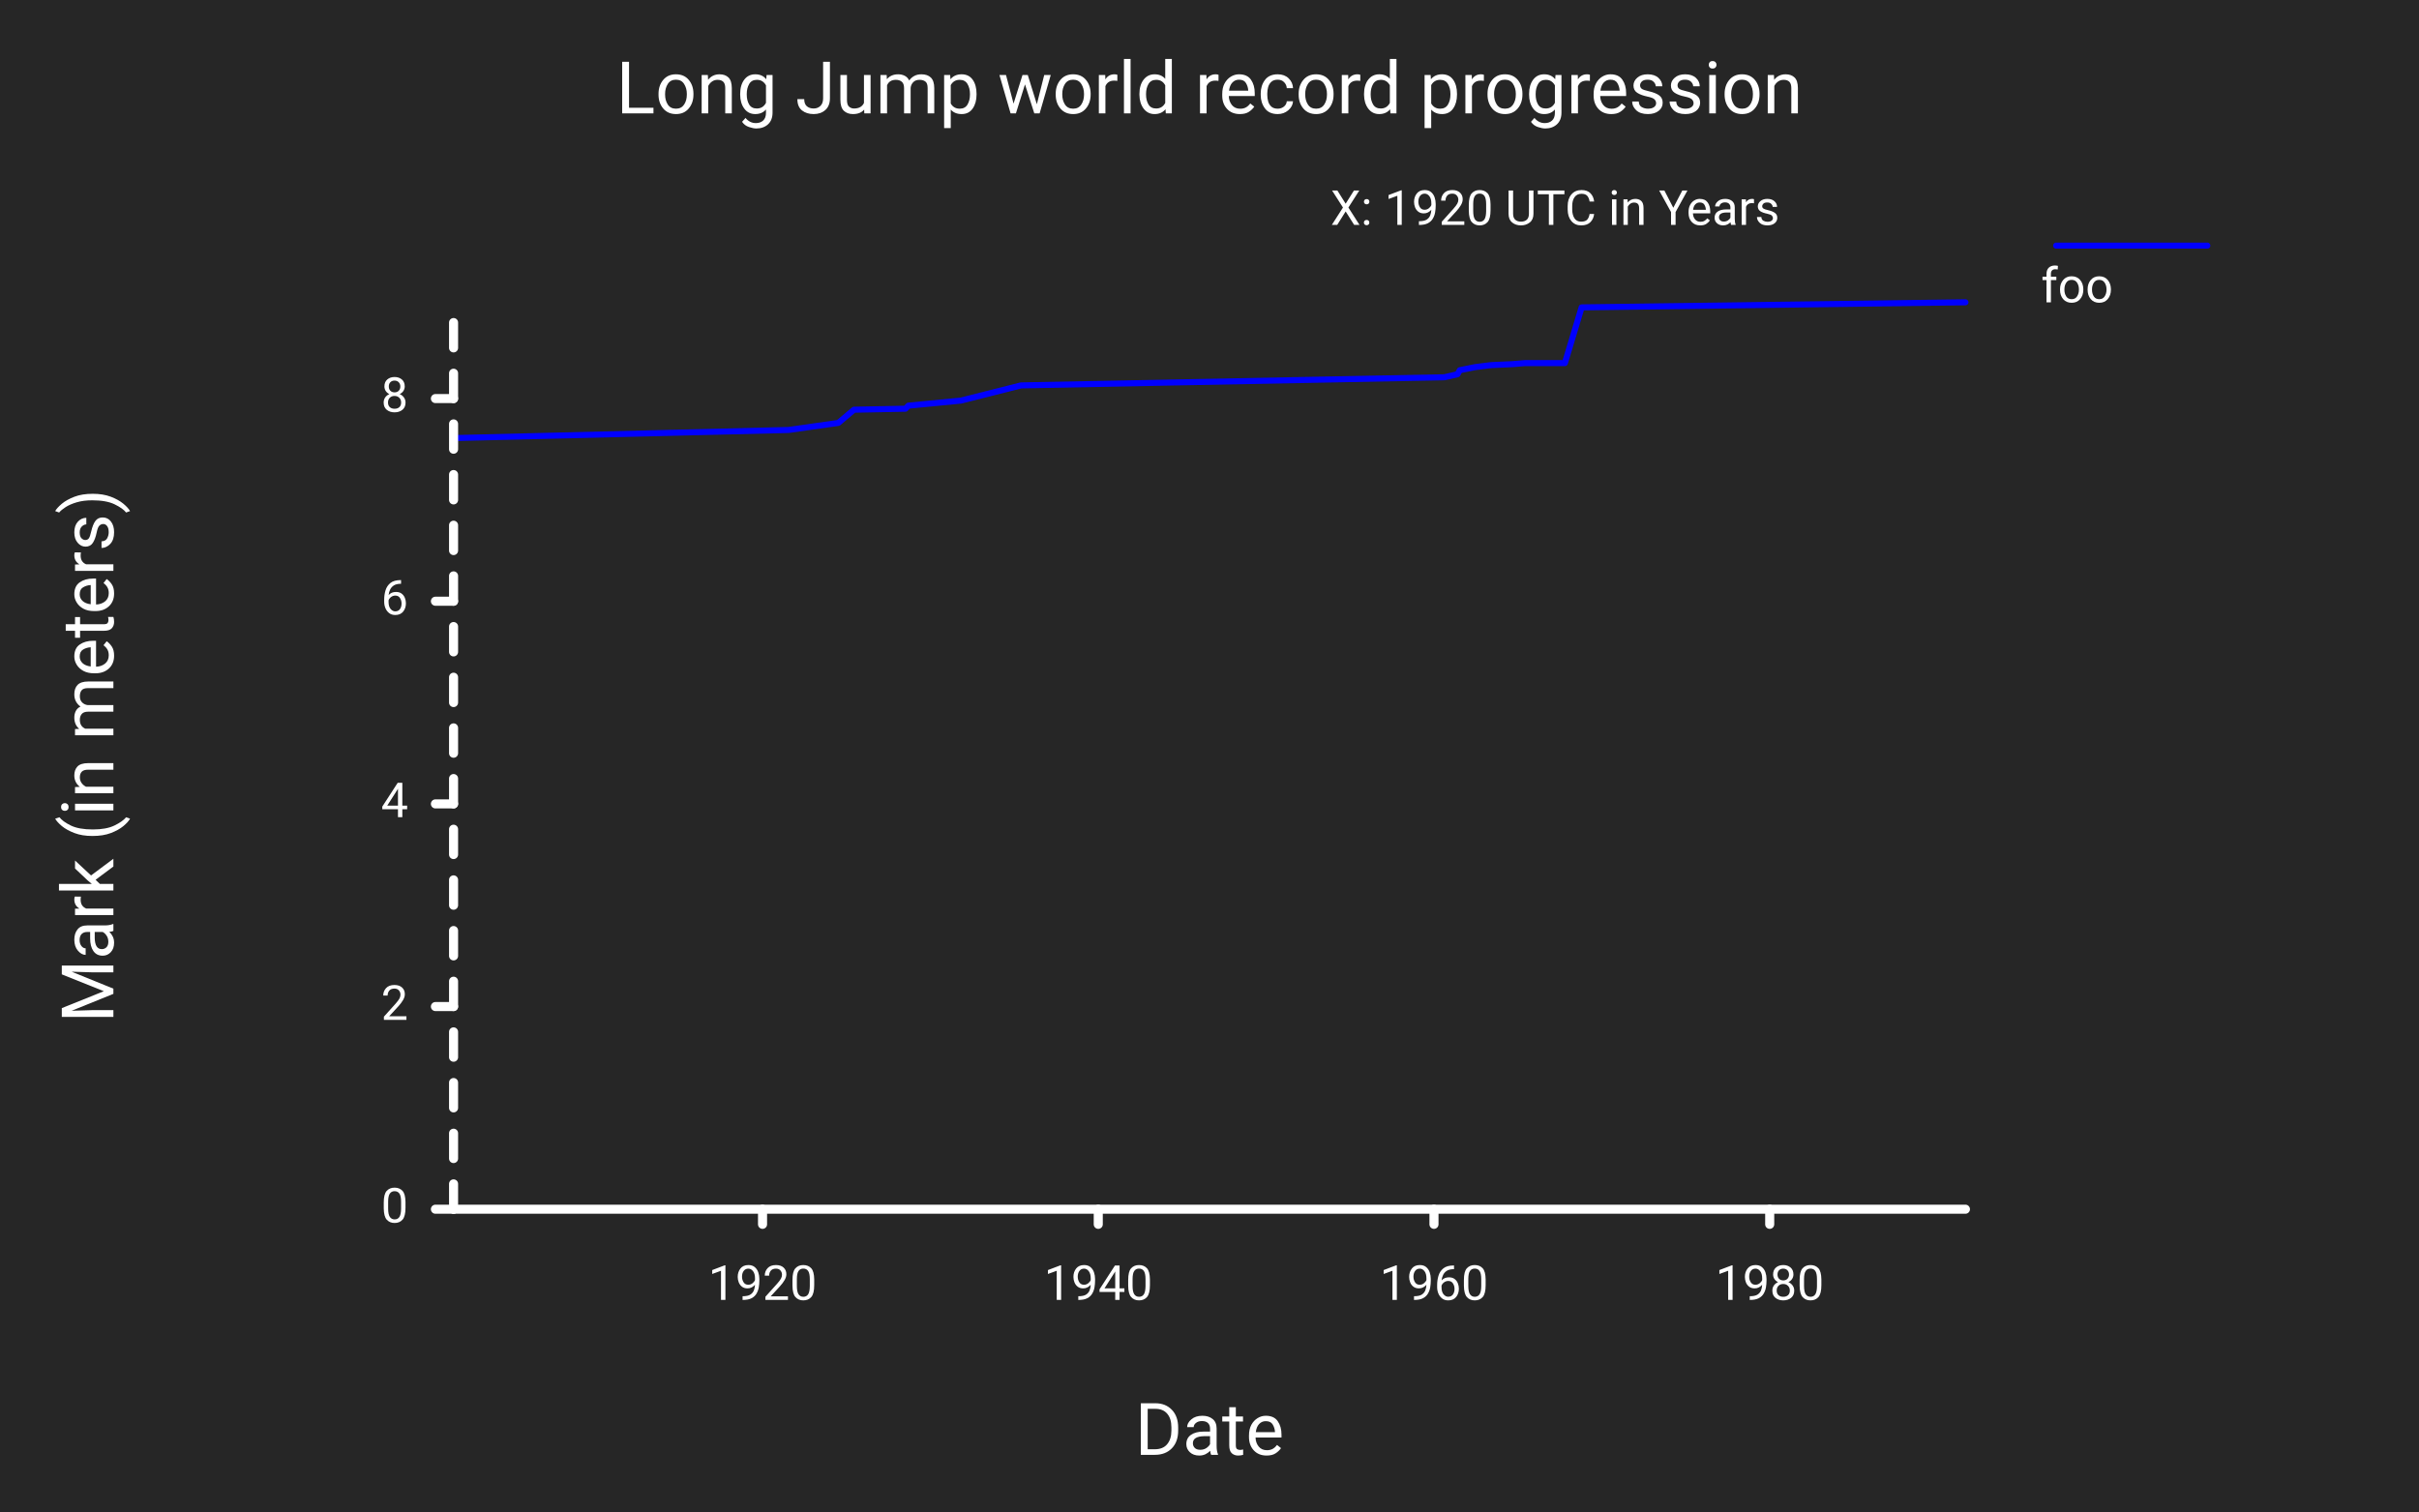
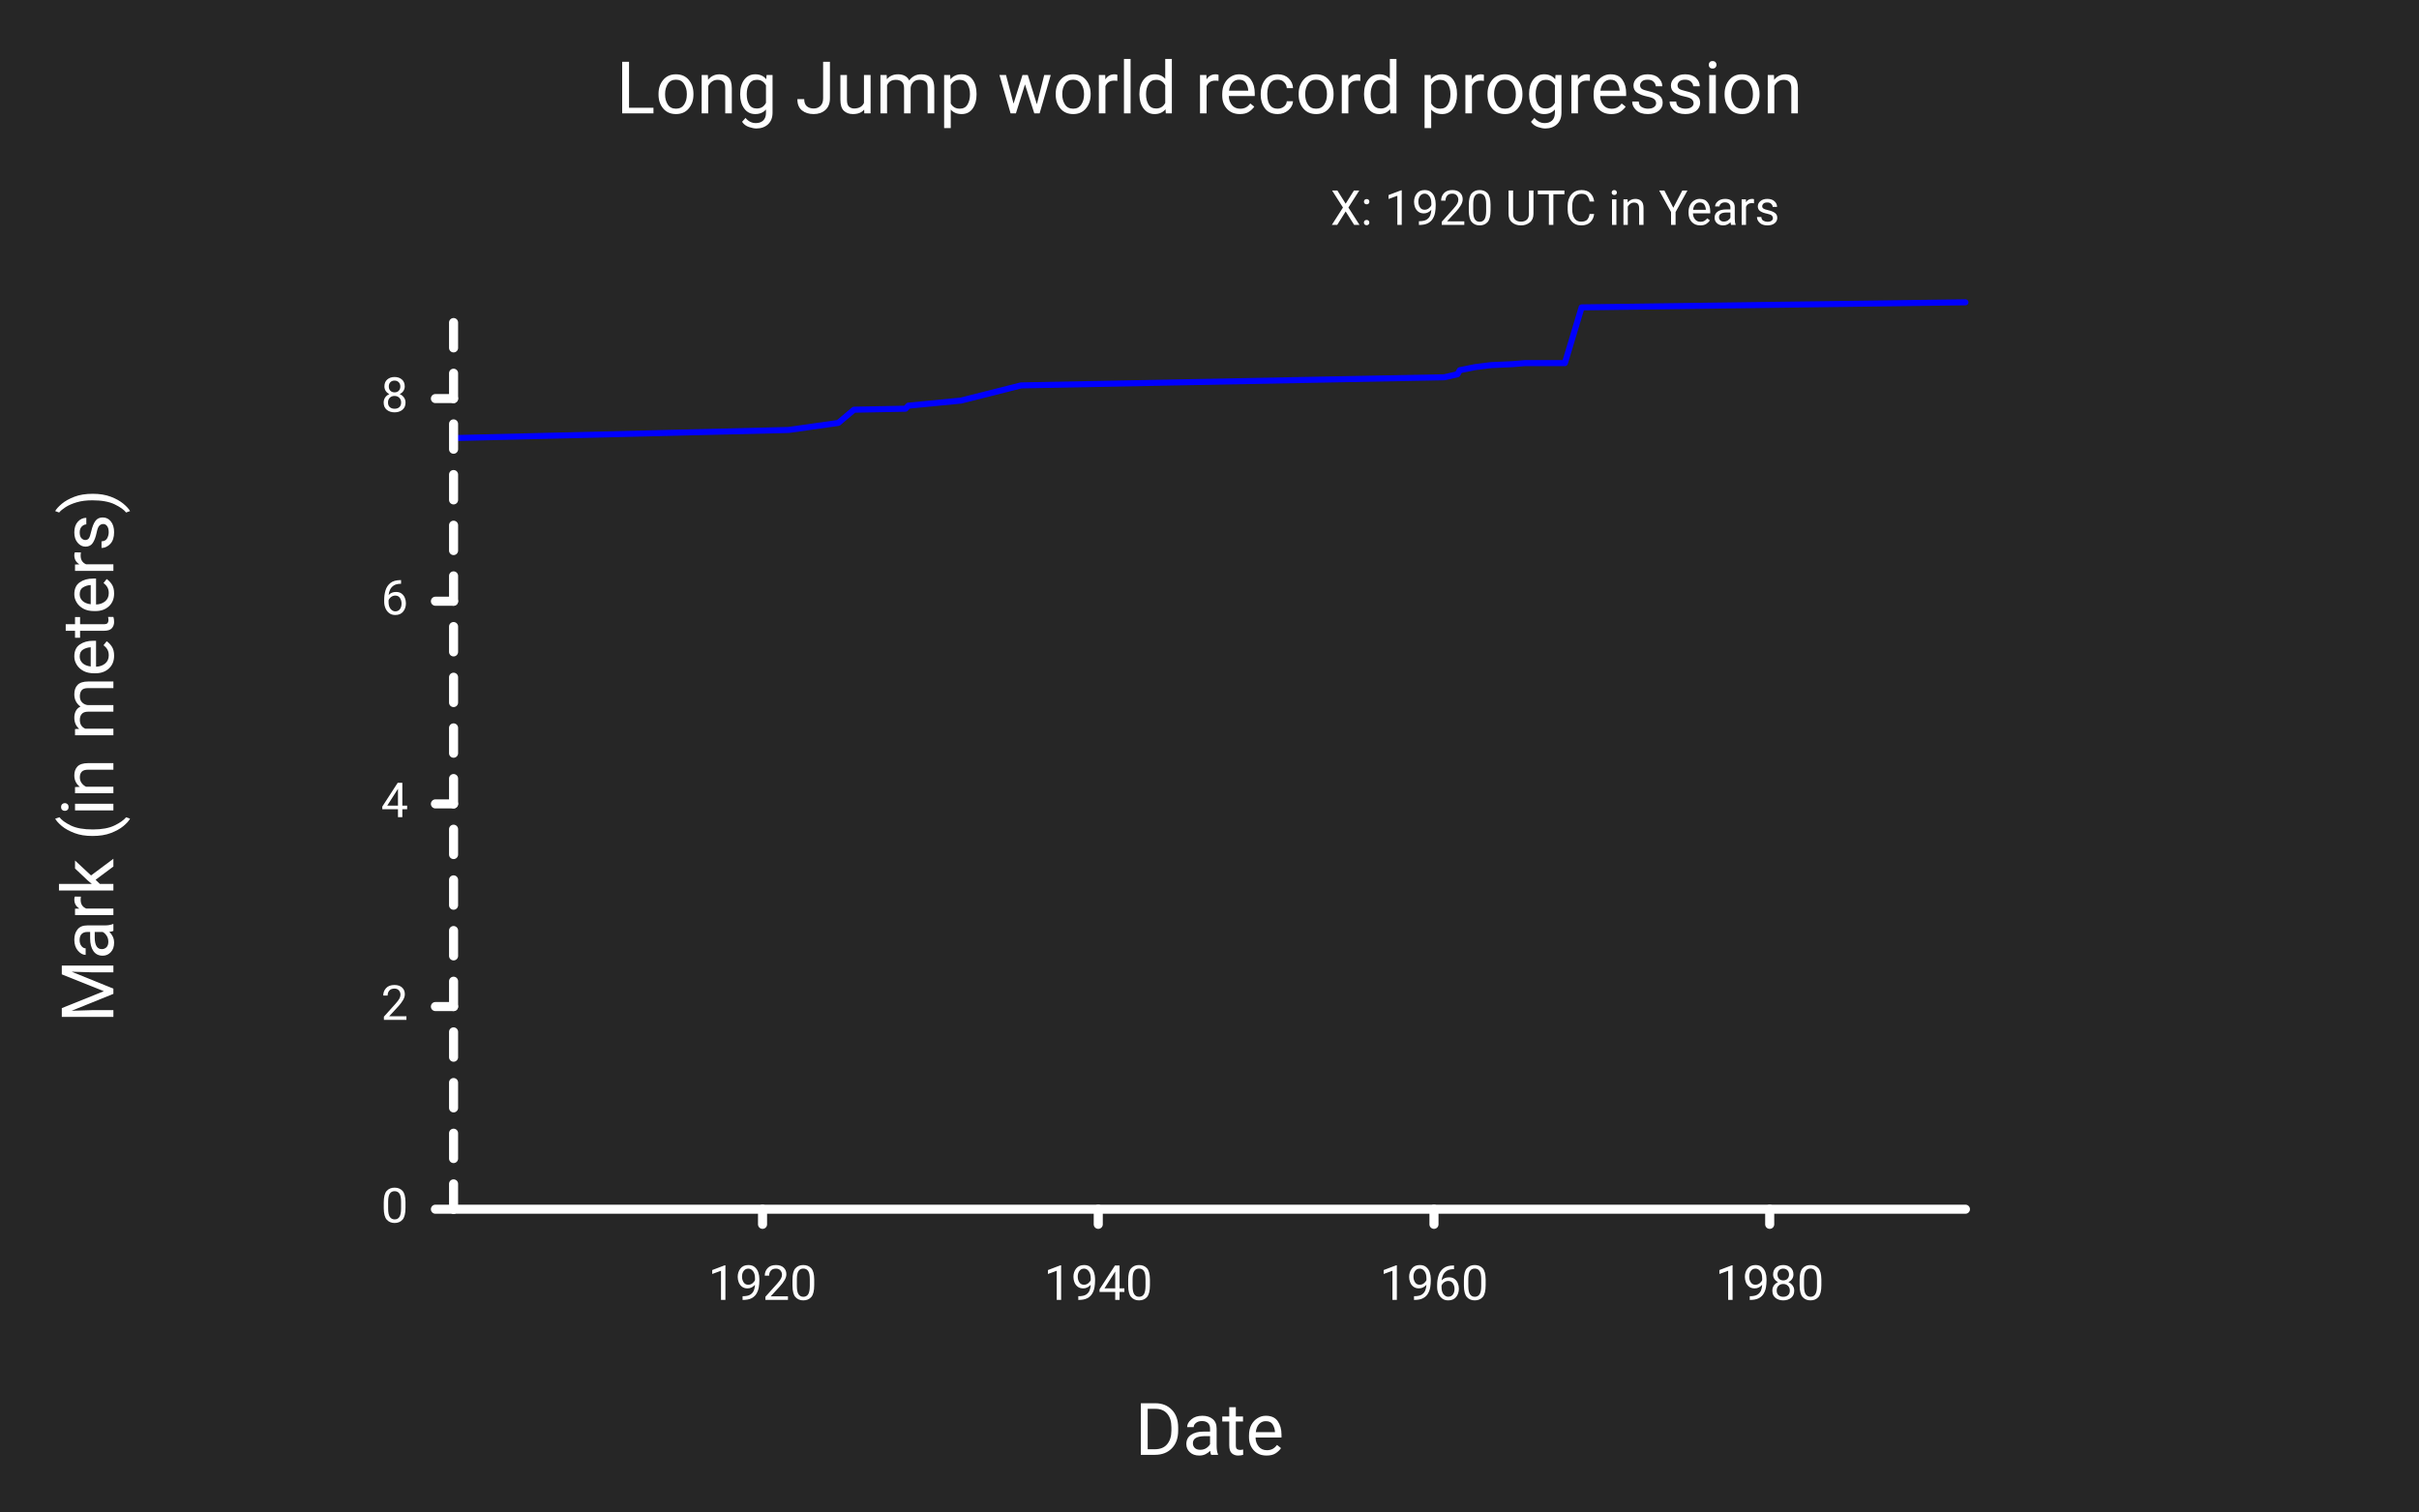
<svg xmlns="http://www.w3.org/2000/svg" class="poloto" width="800" height="500" viewBox="0 0 800 500">
  <style>.poloto{stroke-linecap:round;stroke-linejoin:round;font-family:Roboto,sans-serif;font-size:16px;}.poloto_background{fill:#262626;}.poloto_scatter{stroke-width:7}.poloto_tick_line{stroke:dimgray;stroke-width:0.5}.poloto_line{stroke-width:2}.poloto_text{fill: white;}.poloto_axis_lines{stroke: white;stroke-width:3;fill:none;stroke-dasharray:none}.poloto_title{font-size:24px;dominant-baseline:start;text-anchor:middle;}.poloto_xname{font-size:24px;dominant-baseline:start;text-anchor:middle;}.poloto_yname{font-size:24px;dominant-baseline:start;text-anchor:middle;}.poloto0stroke{stroke:blue;}.poloto1stroke{stroke:red;}.poloto2stroke{stroke:green;}.poloto3stroke{stroke:gold;}.poloto4stroke{stroke:aqua;}.poloto5stroke{stroke:lime;}.poloto6stroke{stroke:orange;}.poloto7stroke{stroke:chocolate;}.poloto0fill{fill:blue;}.poloto1fill{fill:red;}.poloto2fill{fill:green;}.poloto3fill{fill:gold;}.poloto4fill{fill:aqua;}.poloto5fill{fill:lime;}.poloto6fill{fill:orange;}.poloto7fill{fill:chocolate;}</style>
  <circle r="1e5" class="poloto_background" />
-   <text class="poloto_text poloto_legend_text" x="675" y="100">foo</text>
-   <line class="poloto_line poloto_legend_icon poloto0stroke poloto0legend" stroke="black" x1="680" x2="730" y1="81.25" y2="81.25" />
+   <text class="poloto_text poloto_legend_text" x="675" y="100" />
  <path class="poloto_line poloto0stroke" fill="none" stroke="black" d=" M 150.00 144.92 L 260.83 142.23 L 277.25 139.89 L 282.43 135.53 L 299.45 135.20 L 300.42 134.19 L 317.80 132.51 L 337.65 127.49 L 477.64 124.80 L 482.02 123.80 L 482.78 122.46 L 487.78 121.45 L 493.09 120.78 L 500.32 120.45 L 504.26 120.11 L 517.53 120.11 L 523.07 101.68 L 650.00 100.00" />
  <text class="poloto_labels poloto_text poloto_title" x="400" y="37.5">Long Jump world record progression</text>
  <text class="poloto_labels poloto_text poloto_xname" x="400" y="481.25">Date</text>
  <text class="poloto_labels poloto_text poloto_yname" transform="rotate(-90,37.5,250)" x="37.5" y="250">Mark (in meters)</text>
  <text class="poloto_tick_labels poloto_text" dominant-baseline="middle" text-anchor="start" x="440" y="70">X: 1920 UTC in Years</text>
  <line class="poloto_axis_lines" stroke="black" x1="252.183" x2="252.183" y1="400" y2="405" />
  <text class="poloto_tick_labels poloto_text" dominant-baseline="start" text-anchor="middle" x="252.183" y="430">1920</text>
  <line class="poloto_axis_lines" stroke="black" x1="363.211" x2="363.211" y1="400" y2="405" />
  <text class="poloto_tick_labels poloto_text" dominant-baseline="start" text-anchor="middle" x="363.211" y="430">1940</text>
  <line class="poloto_axis_lines" stroke="black" x1="474.239" x2="474.239" y1="400" y2="405" />
  <text class="poloto_tick_labels poloto_text" dominant-baseline="start" text-anchor="middle" x="474.239" y="430">1960</text>
  <line class="poloto_axis_lines" stroke="black" x1="585.268" x2="585.268" y1="400" y2="405" />
  <text class="poloto_tick_labels poloto_text" dominant-baseline="start" text-anchor="middle" x="585.268" y="430">1980</text>
  <text class="poloto_tick_labels poloto_text" dominant-baseline="middle" text-anchor="start" x="150" y="70" />
  <line class="poloto_axis_lines" stroke="black" x1="150" x2="144" y1="400" y2="400" />
  <text class="poloto_tick_labels poloto_text" dominant-baseline="middle" text-anchor="end" x="135" y="400">0</text>
  <line class="poloto_axis_lines" stroke="black" x1="150" x2="144" y1="332.961" y2="332.961" />
  <text class="poloto_tick_labels poloto_text" dominant-baseline="middle" text-anchor="end" x="135" y="332.961">2</text>
  <line class="poloto_axis_lines" stroke="black" x1="150" x2="144" y1="265.922" y2="265.922" />
  <text class="poloto_tick_labels poloto_text" dominant-baseline="middle" text-anchor="end" x="135" y="265.922">4</text>
  <line class="poloto_axis_lines" stroke="black" x1="150" x2="144" y1="198.883" y2="198.883" />
  <text class="poloto_tick_labels poloto_text" dominant-baseline="middle" text-anchor="end" x="135" y="198.883">6</text>
  <line class="poloto_axis_lines" stroke="black" x1="150" x2="144" y1="131.844" y2="131.844" />
  <text class="poloto_tick_labels poloto_text" dominant-baseline="middle" text-anchor="end" x="135" y="131.844">8</text>
  <path stroke="black" fill="none" class="poloto_axis_lines" d=" M 150 400 L 650 400" />
  <path stroke="black" fill="none" class="poloto_axis_lines" style="stroke-dasharray:8.38;stroke-dashoffset:-0;" d=" M 150 400 L 150 100" />
</svg>
